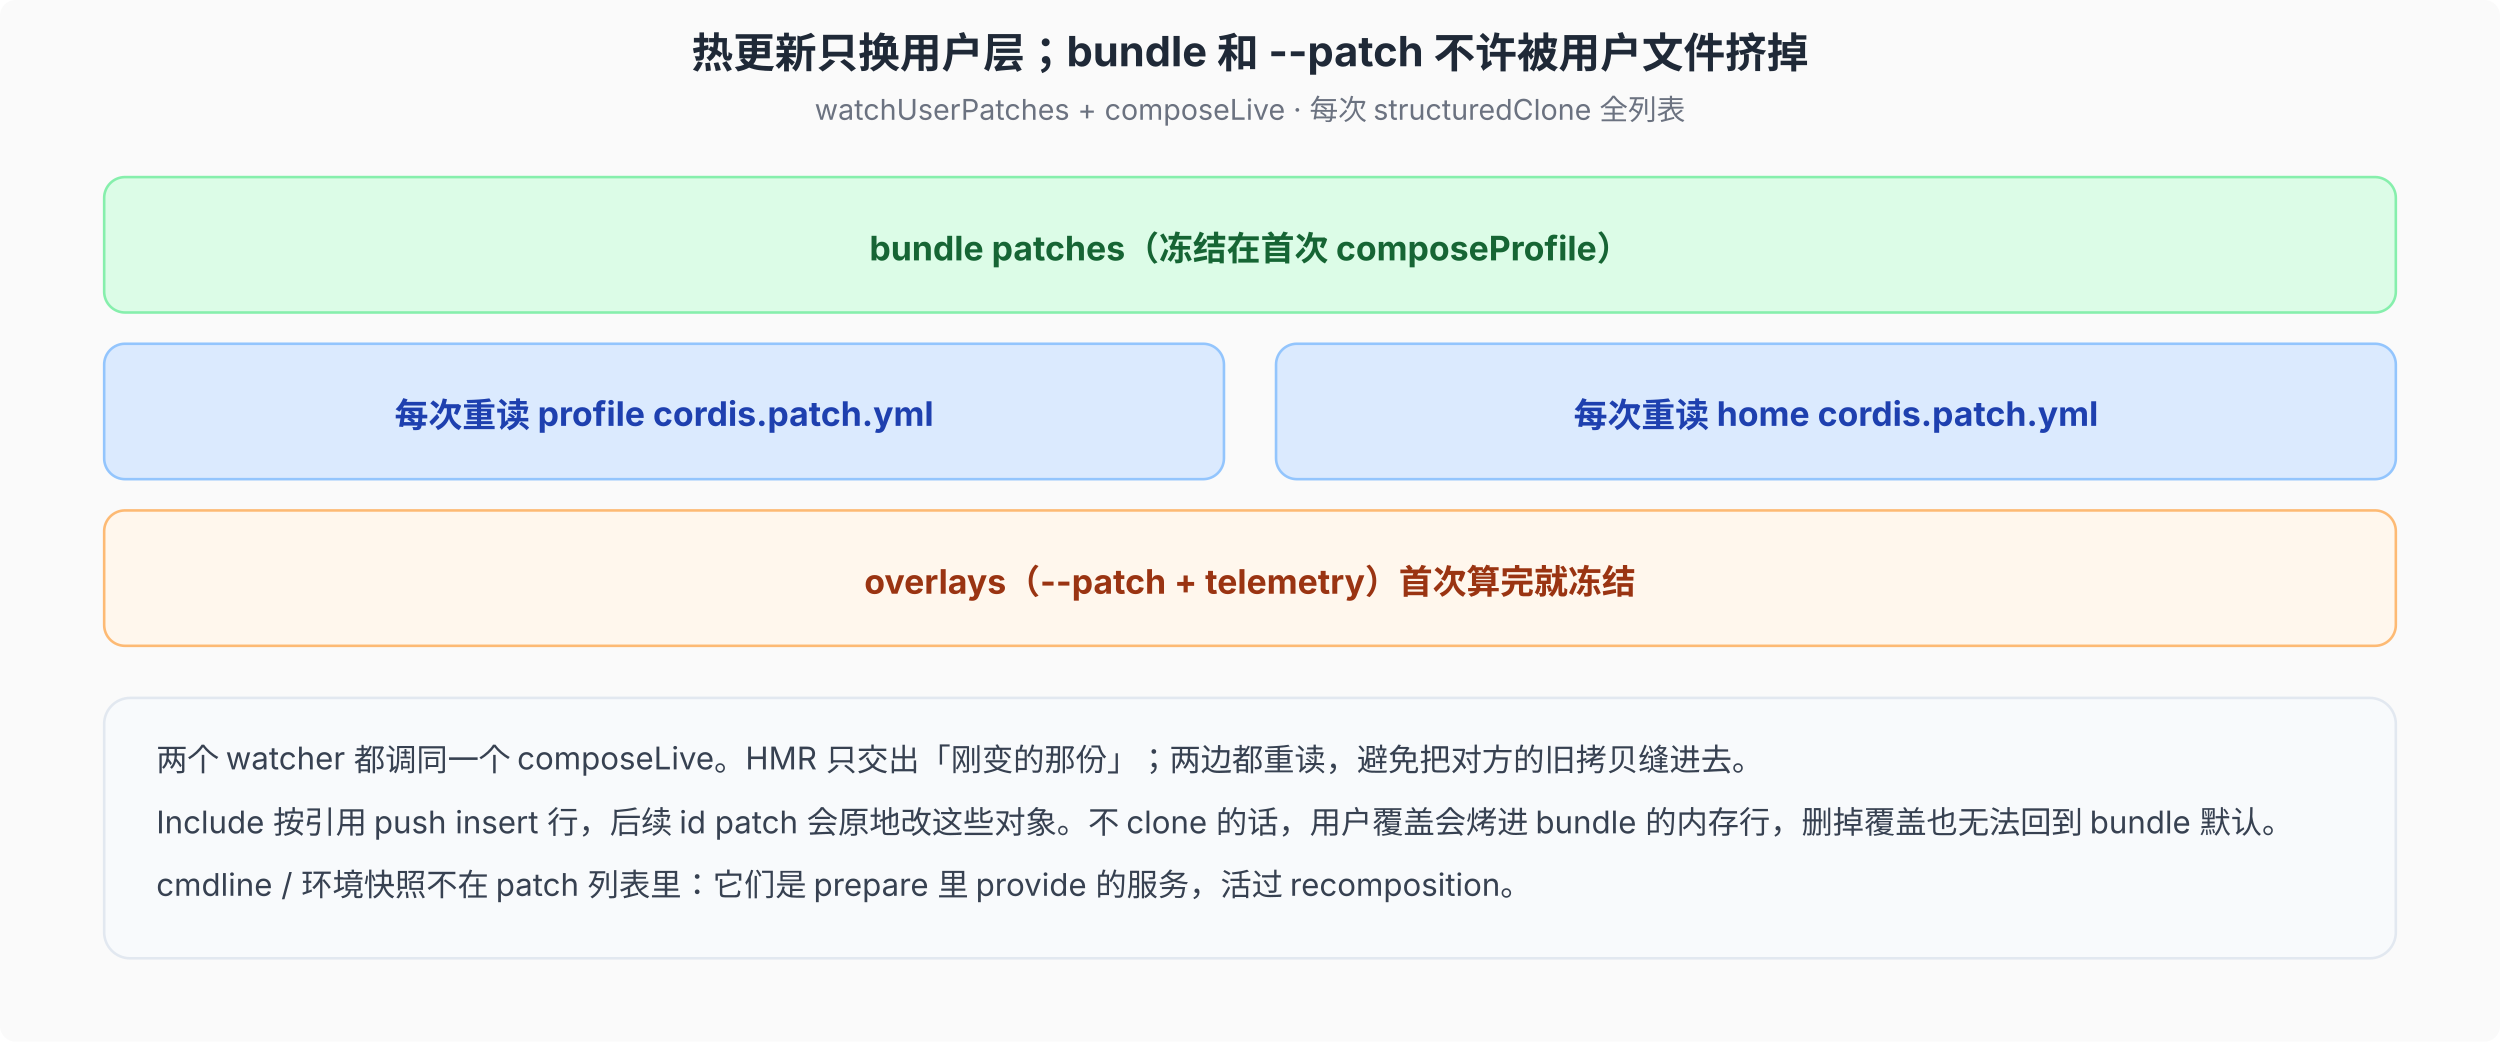
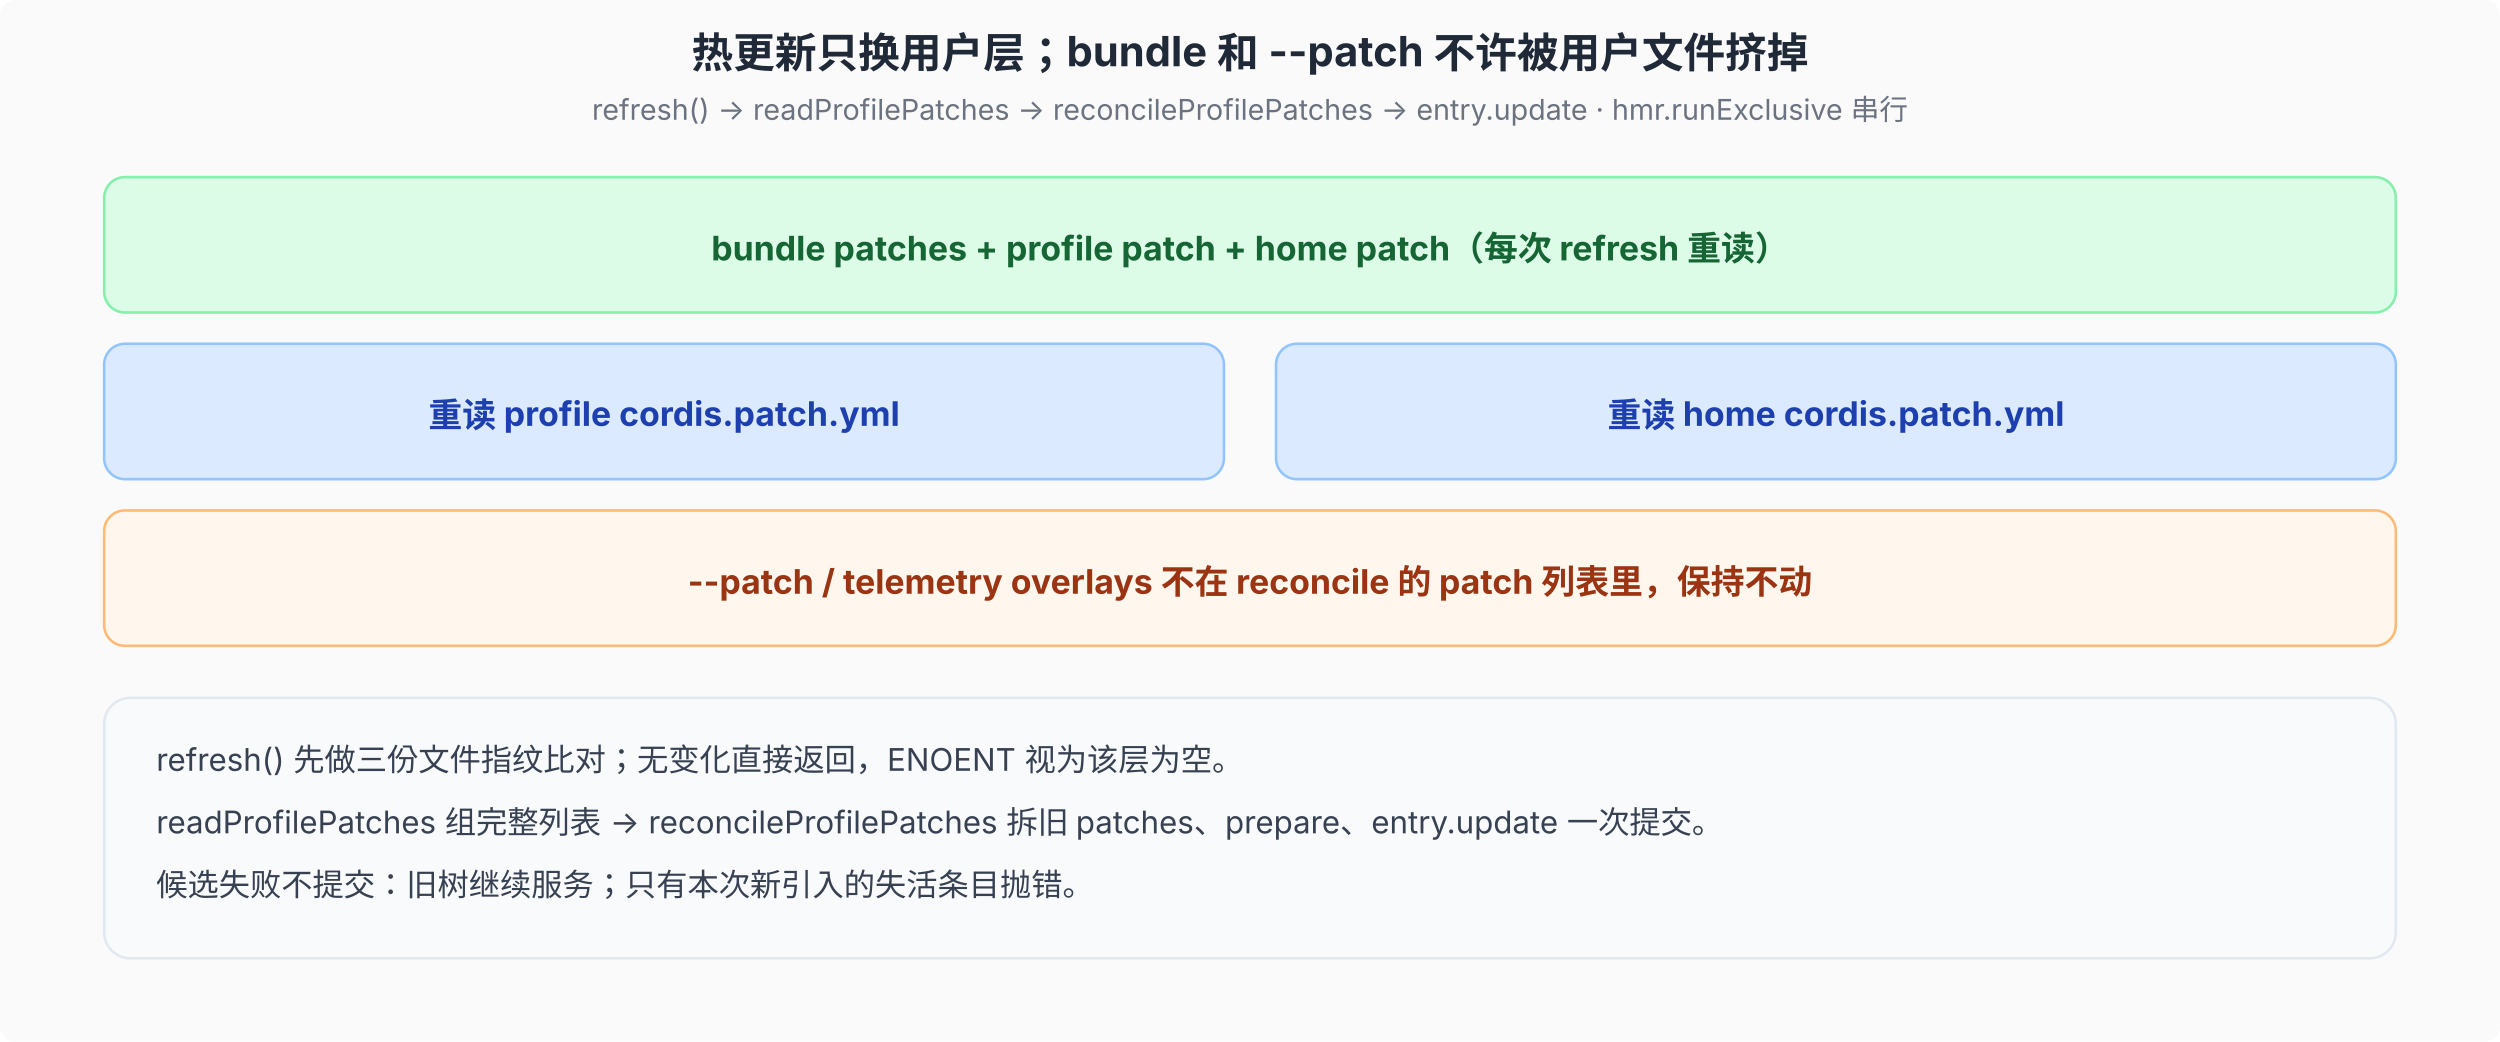
<svg xmlns="http://www.w3.org/2000/svg" viewBox="0 0 960 400" font-family="system-ui, -apple-system, 'PingFang SC', 'Noto Sans SC', sans-serif" font-size="12">
  <defs>
    <marker id="arr" markerWidth="8" markerHeight="6" refX="8" refY="3" orient="auto">
      <path d="M0,0 L8,3 L0,6 Z" fill="#4b5563" />
    </marker>
  </defs>
  <rect width="960" height="400" fill="#fafafa" rx="6" />
  <text x="480" y="26" text-anchor="middle" font-size="16" font-weight="700" fill="#1f2937">热更新只换用户层；bundle 和 --patch 不许被用户文件挤掉</text>
-   <text x="480" y="46" text-anchor="middle" font-size="11" fill="#6b7280">watchUserPatches + composeLive · 每次 structuredClone 全列表</text>
+   <text x="480" y="46" text-anchor="middle" font-size="11" fill="#6b7280">refresh() → readProfilePatches → reconcileProfilePatches → entry.update · hmr.runExclusive 串行</text>
  <rect x="40" y="68" width="880" height="52" rx="8" fill="#dcfce7" stroke="#86efac" />
-   <text x="480" y="100" text-anchor="middle" font-size="13" font-weight="700" fill="#166534">bundle patches（冻结在首次 composeProfile）</text>
+   <text x="480" y="100" text-anchor="middle" font-size="13" font-weight="700" fill="#166534">bundle patches + profile patch + home patch（每次 refresh 重读）</text>
  <rect x="40" y="132" width="430" height="52" rx="8" fill="#dbeafe" stroke="#93c5fd" />
-   <text x="255" y="164" text-anchor="middle" font-size="13" font-weight="700" fill="#1e40af">每次重读 profile cordis.patch.yml</text>
+   <text x="255" y="164" text-anchor="middle" font-size="13" font-weight="700" fill="#1e40af">重读 profile cordis.patch.yml</text>
  <rect x="490" y="132" width="430" height="52" rx="8" fill="#dbeafe" stroke="#93c5fd" />
-   <text x="705" y="164" text-anchor="middle" font-size="13" font-weight="700" fill="#1e40af">每次重读 home cordis.patch.yml</text>
+   <text x="705" y="164" text-anchor="middle" font-size="13" font-weight="700" fill="#1e40af">重读 home cordis.patch.yml</text>
  <rect x="40" y="196" width="880" height="52" rx="8" fill="#fff7ed" stroke="#fdba74" />
-   <text x="480" y="228" text-anchor="middle" font-size="13" font-weight="700" fill="#9a3412">overlays（--patch + telemetry）首次算完就冻结</text>
+   <text x="480" y="228" text-anchor="middle" font-size="13" font-weight="700" fill="#9a3412">--patch / telemetry overlays 不在 reconcile 的 patch 列表里，保持不动</text>
  <rect x="40" y="268" width="880" height="100" rx="10" fill="#f8fafc" stroke="#e2e8f0" />
-   <text x="60" y="296" font-size="12" fill="#374151">两个 watcher 都调同一个 composeLive。HMR 只交出「刚变的那份」；两边都重读，避免把对方的旧拷贝缝进去。</text>
-   <text x="60" y="320" font-size="12" fill="#374151">Include 按引用 push insert 行，后续 id patch 会原地改这些对象。不 clone 的话，用户覆盖会烤进 bundle 的内存行，删掉覆盖也无法回到 bundle 默认。</text>
-   <text x="60" y="344" font-size="12" fill="#374151">cmdline / 环境快照不在 patch 列表里：它们是 prepare 里 provide 的服务，活过 recomposition。</text>
+   <text x="60" y="296" font-size="12" fill="#374151">refresh() 先做三份文件指纹比对；无变化直接返回，ENOENT 视为该层为空。</text>
+   <text x="60" y="320" font-size="12" fill="#374151">readProfilePatches 组完整列表 → reconcileProfilePatches 拆旧 patches、prepare、entry.update 一次提交。</text>
+   <text x="60" y="344" font-size="12" fill="#374151">候选失败不提交：旧树继续服务；只有本次新引入的失活条目抛错。</text>
</svg>
